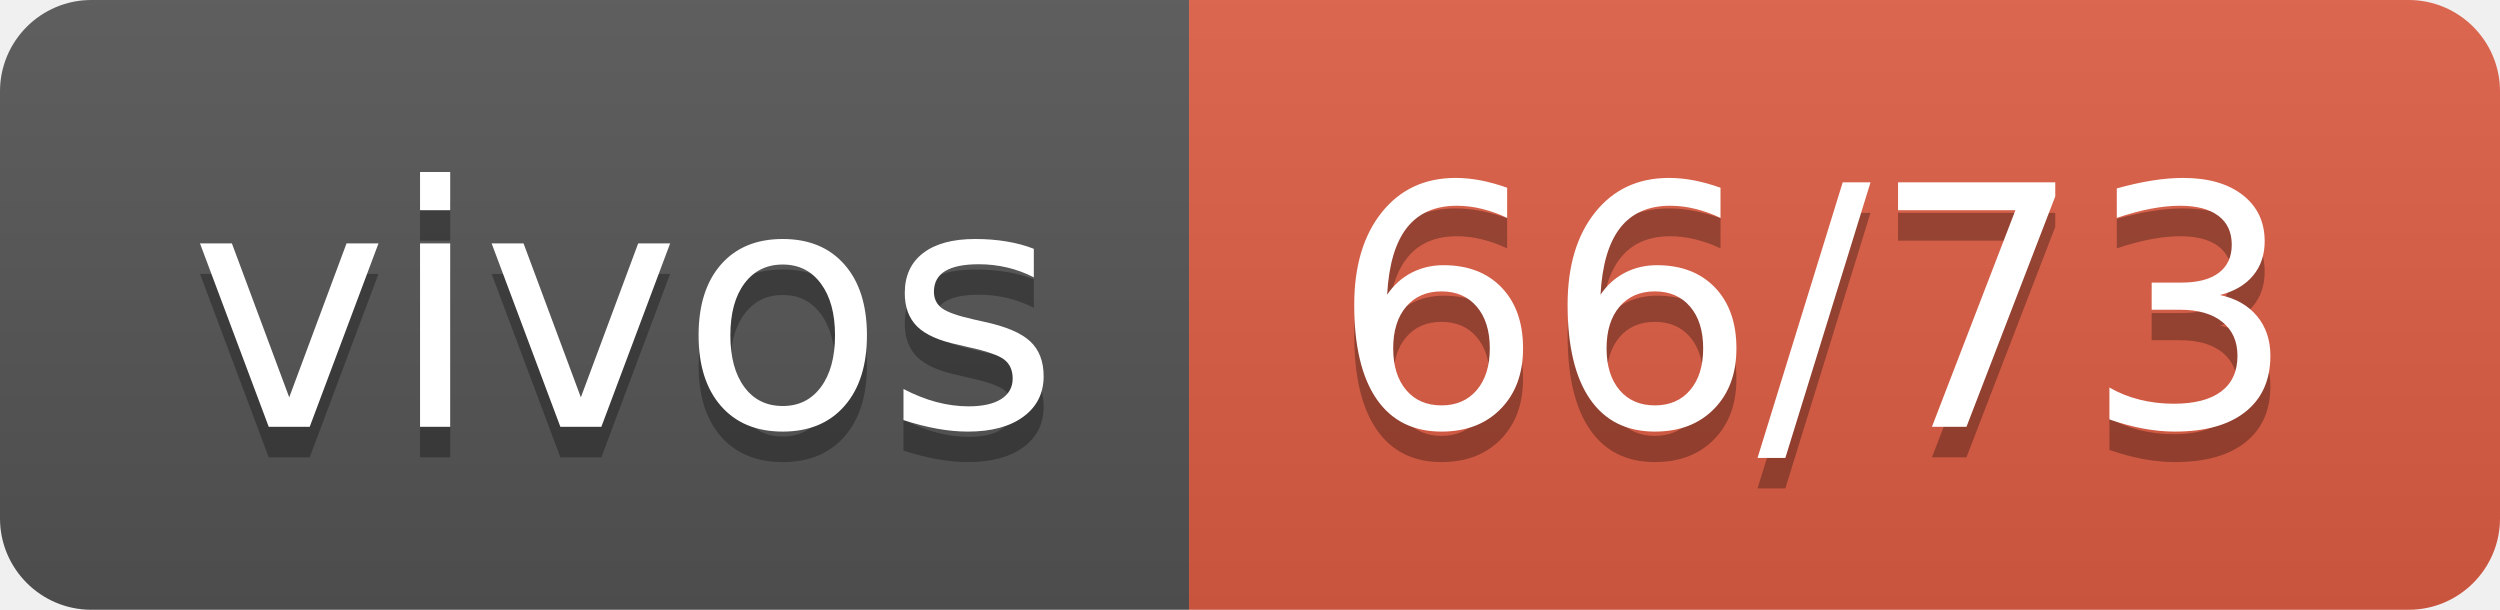
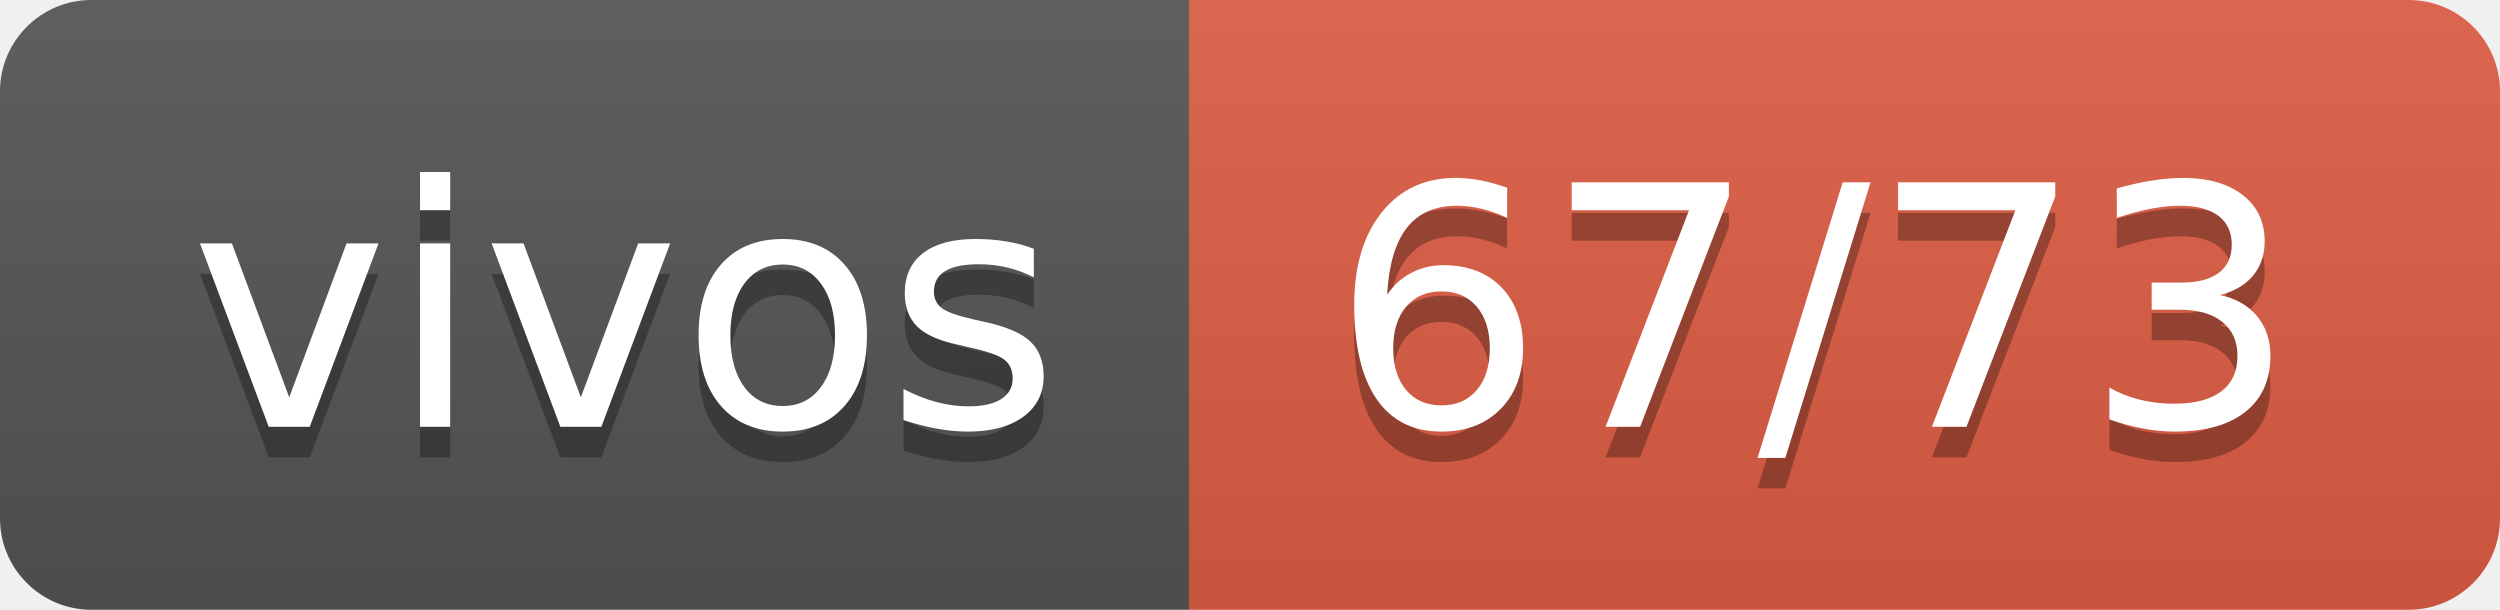
- <svg xmlns="http://www.w3.org/2000/svg" width="82" height="20" role="img" aria-label="vivos: 66/73">
+ <svg xmlns="http://www.w3.org/2000/svg" width="82" height="20" role="img" aria-label="vivos: 67/73">
  <linearGradient id="s" x2="0" y2="100%">
    <stop offset="0" stop-color="#bbb" stop-opacity=".1" />
    <stop offset="1" stop-opacity=".1" />
  </linearGradient>
  <clipPath id="r">
    <rect width="82" height="20" rx="3" fill="#fff" />
  </clipPath>
  <g clip-path="url(#r)">
    <rect width="39" height="20" fill="#555" />
    <rect x="39" width="43" height="20" fill="#e05d44" />
    <rect width="82" height="20" fill="url(#s)" />
  </g>
  <g fill="#fff" text-anchor="middle" font-family="Verdana,Geneva,DejaVu Sans,sans-serif" text-rendering="geometricPrecision" font-size="110">
    <text aria-hidden="true" x="205" y="150" fill="#010101" fill-opacity=".3" transform="scale(.1)" textLength="290">vivos</text>
    <text x="205" y="140" transform="scale(.1)" fill="#fff" textLength="290">vivos</text>
-     <text aria-hidden="true" x="595" y="150" fill="#010101" fill-opacity=".3" transform="scale(.1)" textLength="330">66/73</text>
-     <text x="595" y="140" transform="scale(.1)" fill="#fff" textLength="330">66/73</text>
+     <text aria-hidden="true" x="595" y="150" fill="#010101" fill-opacity=".3" transform="scale(.1)" textLength="330">67/73</text>
+     <text x="595" y="140" transform="scale(.1)" fill="#fff" textLength="330">67/73</text>
  </g>
</svg>
